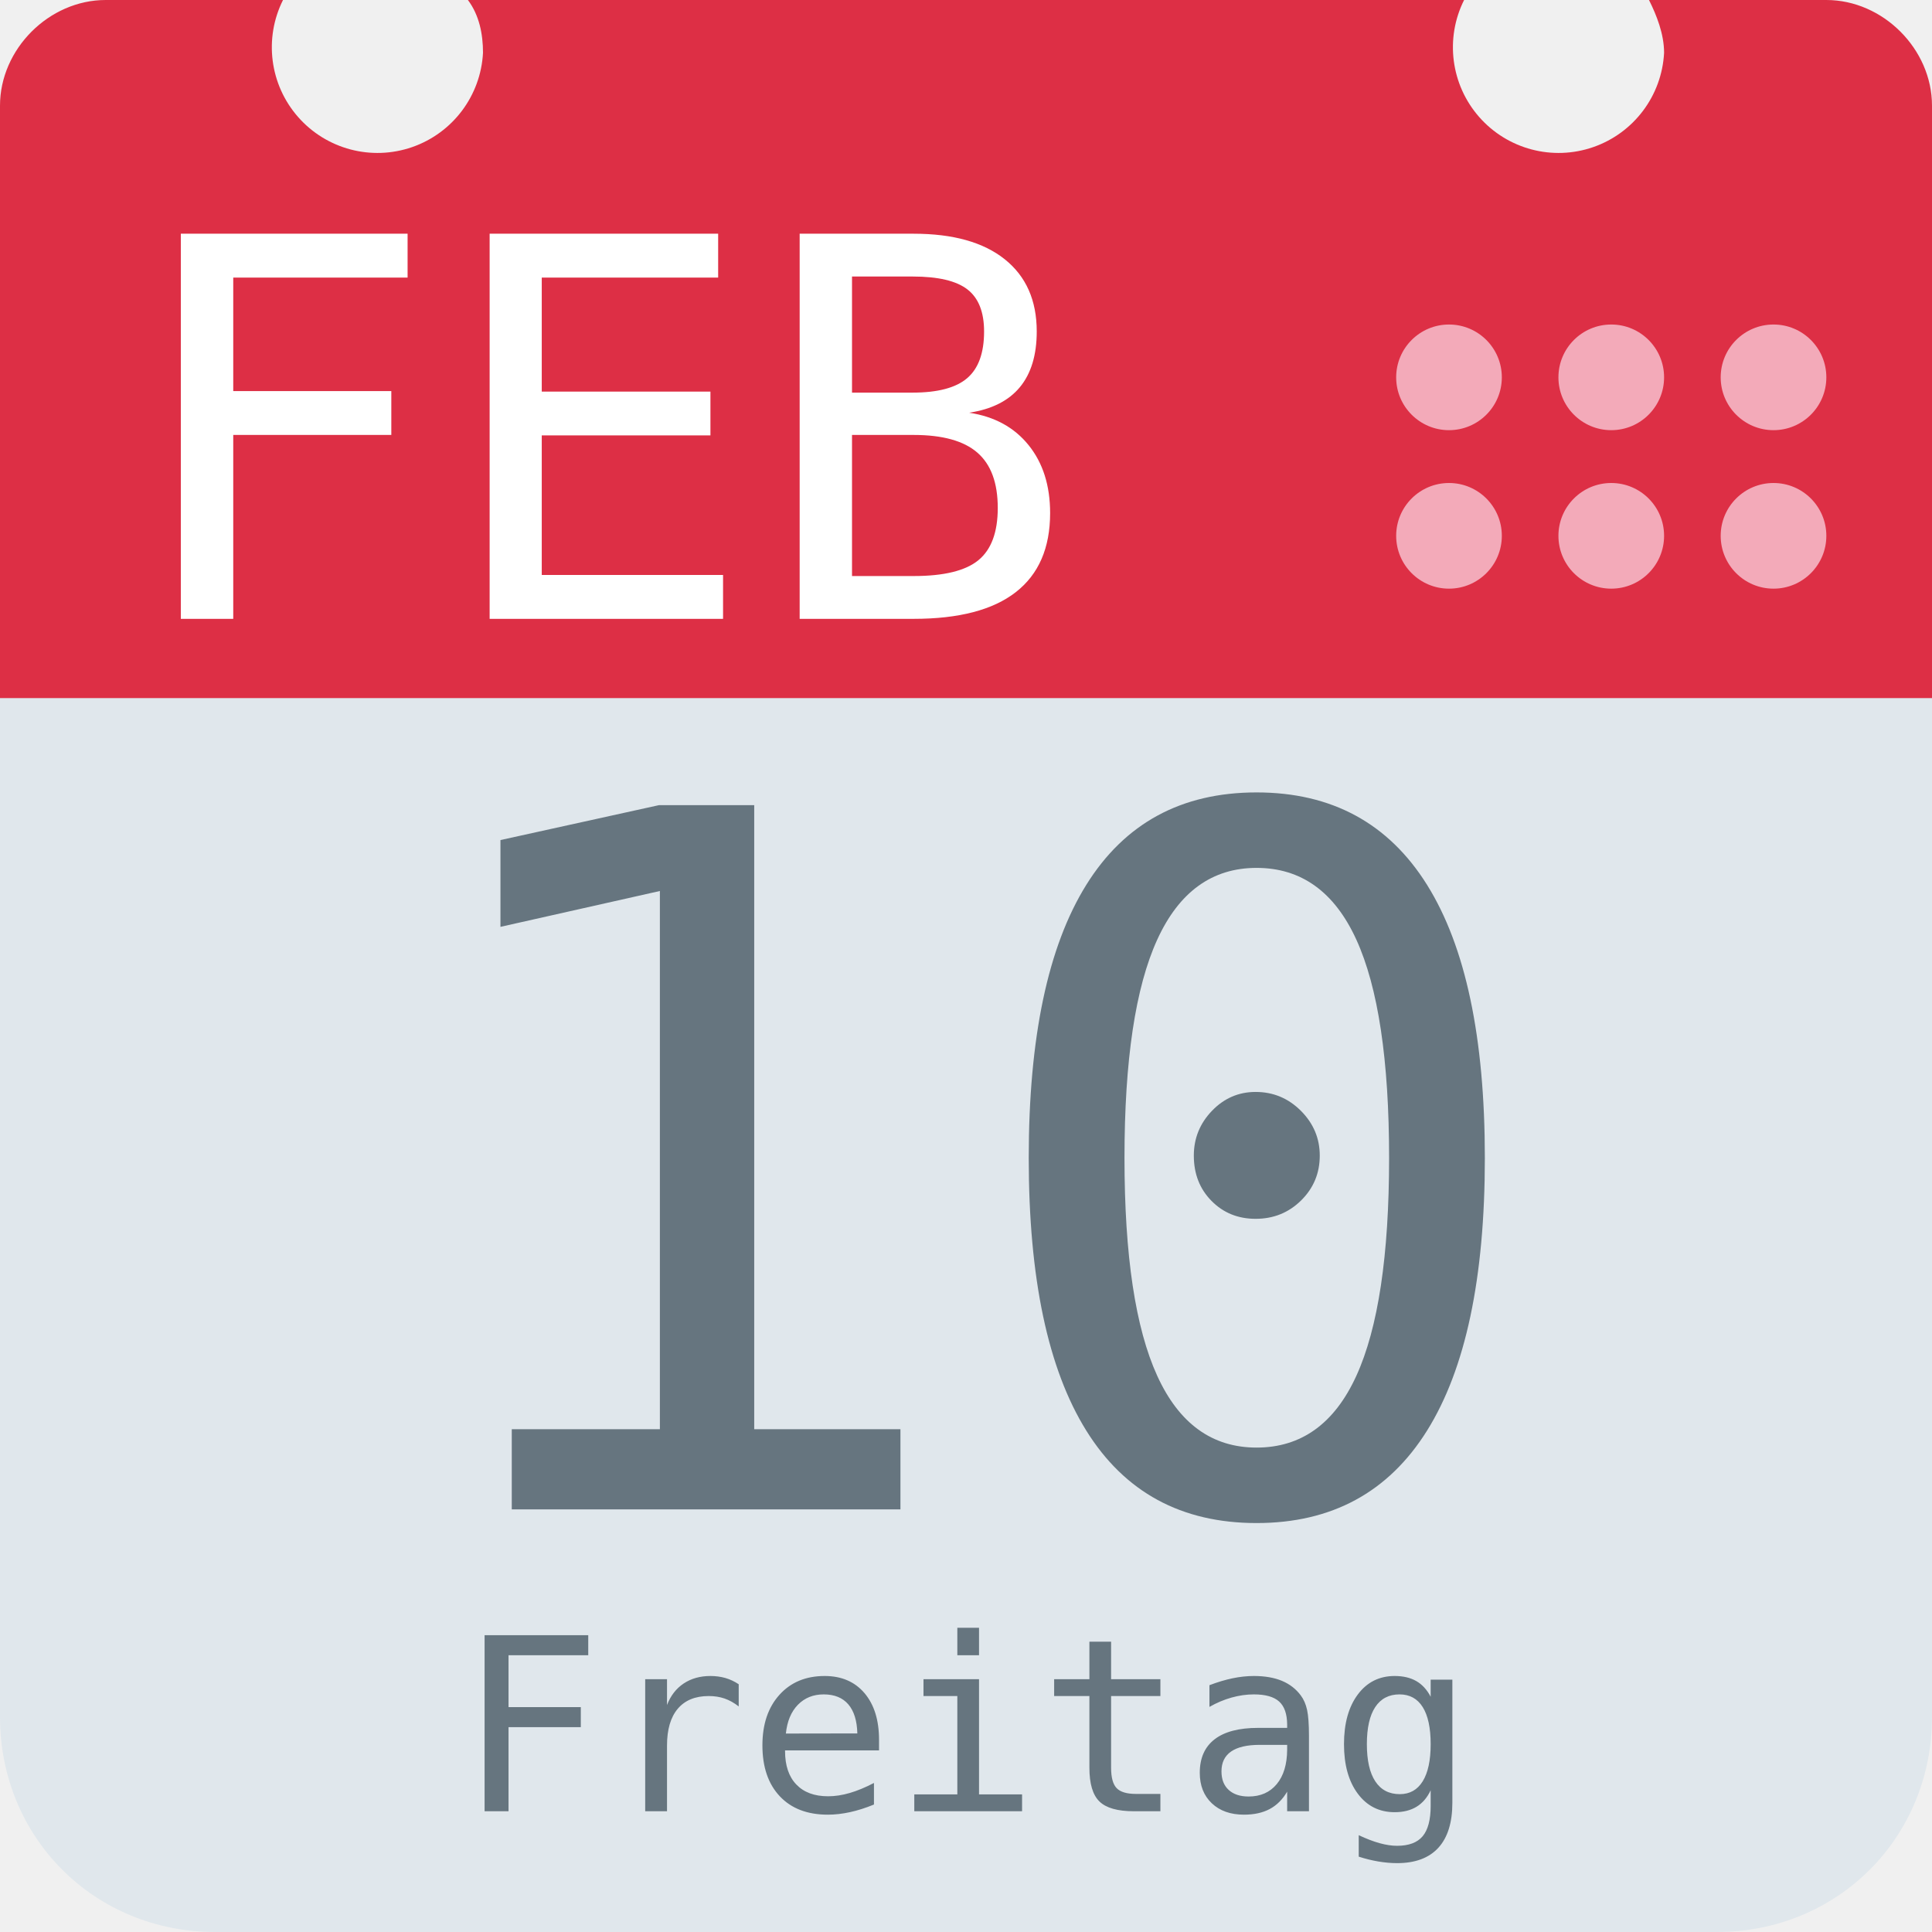
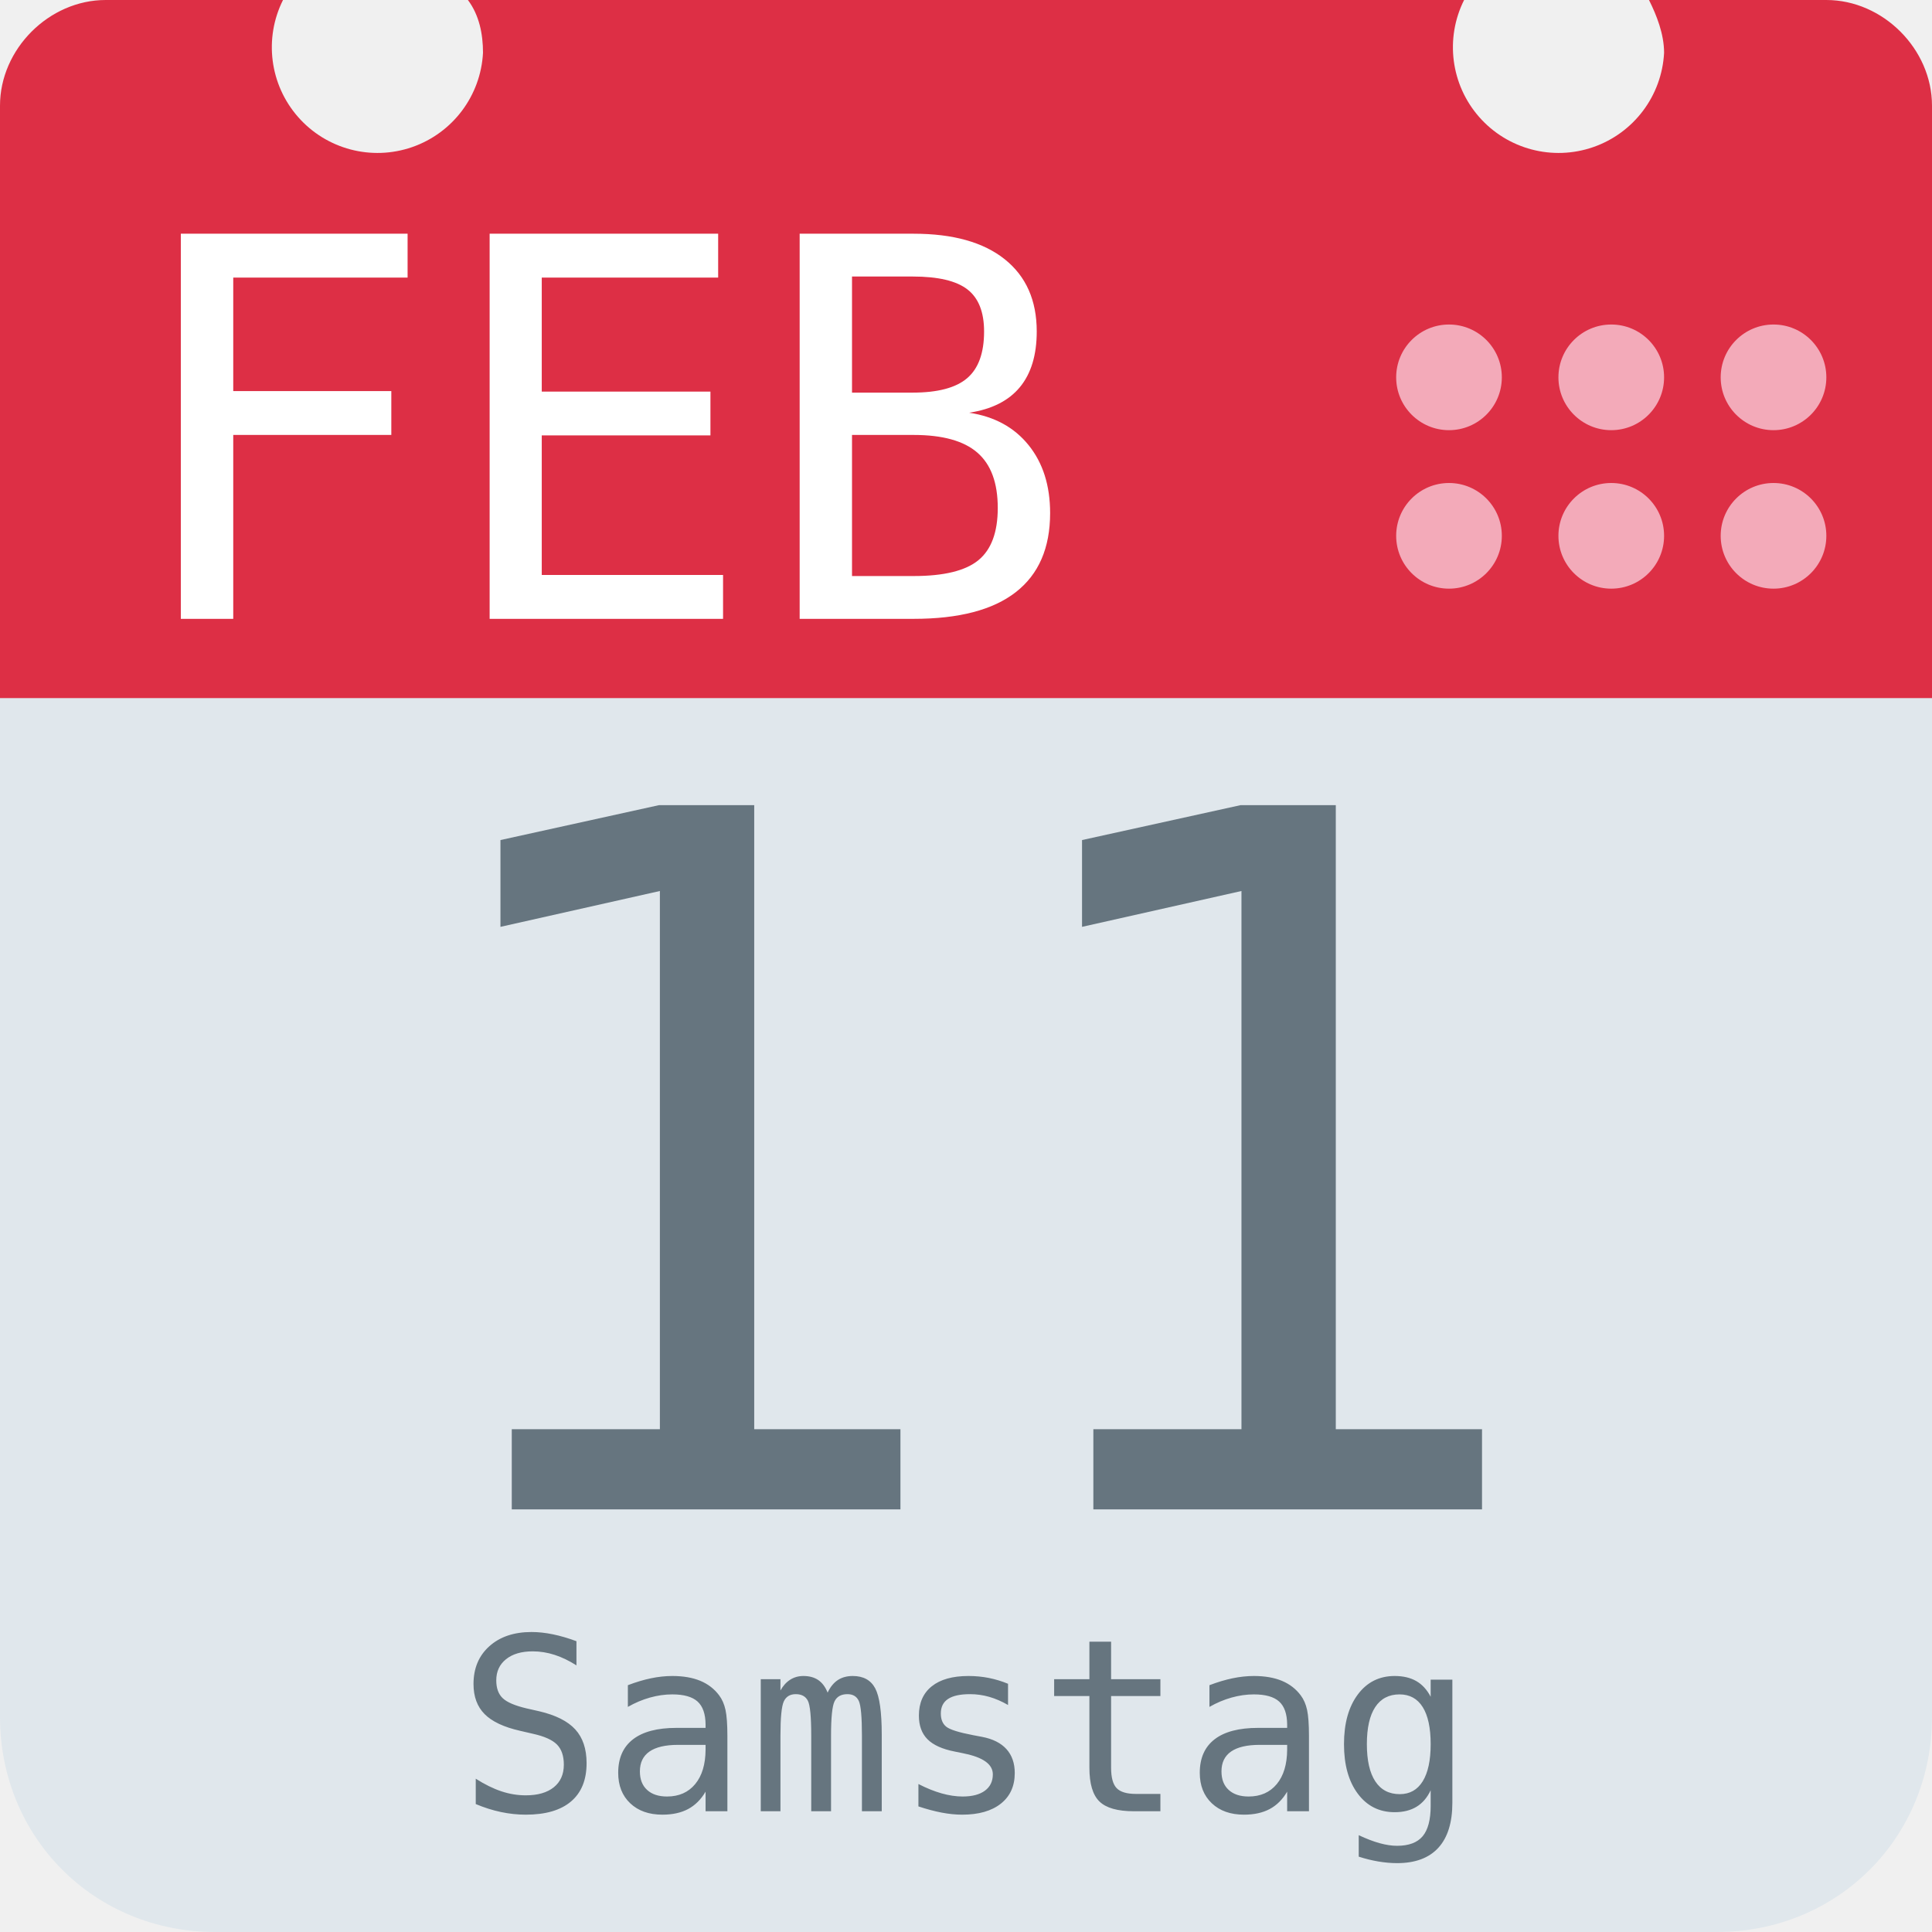
<svg xmlns="http://www.w3.org/2000/svg" aria-label="Calendar" role="img" viewBox="0 0 512 512">
  <path d="M512 455c0 32-25 57-57 57H57c-32 0-57-25-57-57V128c0-31 25-57 57-57h398c32 0 57 26 57 57z" fill="#e0e7ec" />
  <path d="M484 0h-47c2 4 4 9 4 14a28 28 0 1 1-53-14H124c3 4 4 9 4 14A28 28 0 1 1 75 0H28C13 0 0 13 0 28v157h512V28c0-15-13-28-28-28z" fill="#dd2f45" />
  <g fill="#f3aab9">
    <circle cx="470" cy="142" r="14" />
    <circle cx="470" cy="100" r="14" />
    <circle cx="427" cy="142" r="14" />
    <circle cx="427" cy="100" r="14" />
    <circle cx="384" cy="142" r="14" />
    <circle cx="384" cy="100" r="14" />
  </g>
  <text id="month" x="32" y="164" fill="#fff" font-family="monospace" font-size="140px" style="text-anchor: left">FEB</text>
-   <text id="day" x="256" y="400" fill="#66757f" font-family="monospace" font-size="256px" style="text-anchor: middle">10</text>
-   <text id="weekday" x="256" y="480" fill="#66757f" font-family="monospace" font-size="64px" style="text-anchor: middle">Freitag</text>
+   <text id="day" x="256" y="400" fill="#66757f" font-family="monospace" font-size="256px" style="text-anchor: middle">11</text>
+   <text id="weekday" x="256" y="480" fill="#66757f" font-family="monospace" font-size="64px" style="text-anchor: middle">Samstag</text>
</svg>
